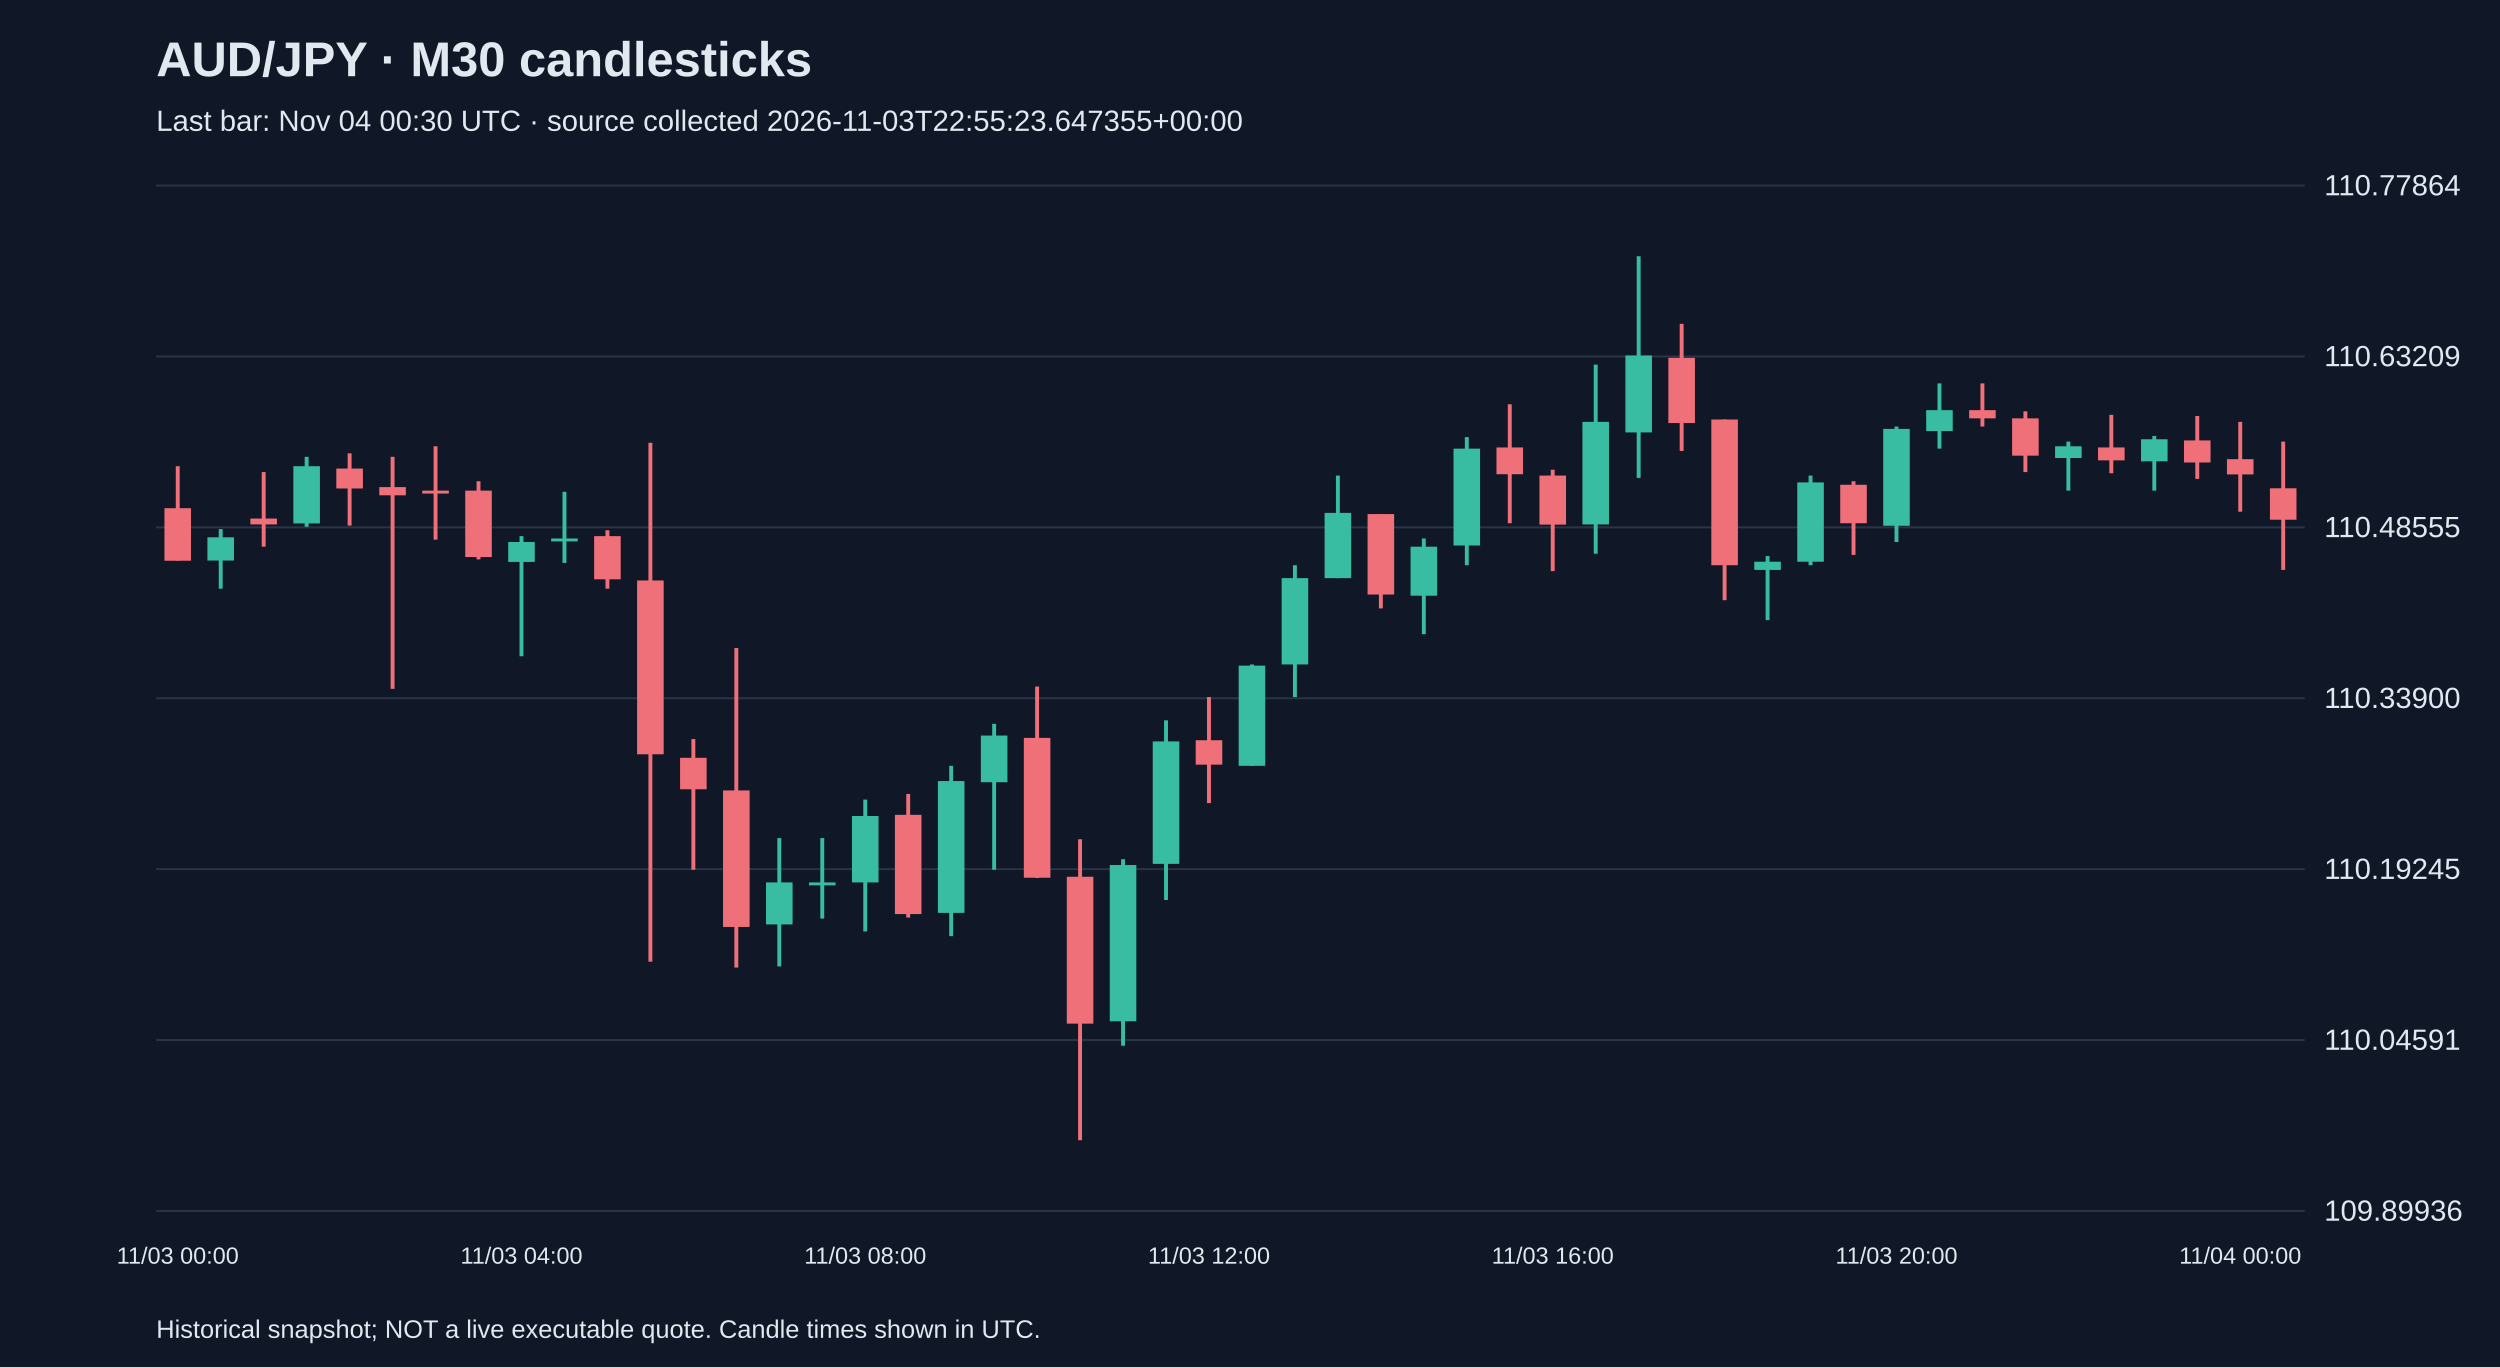
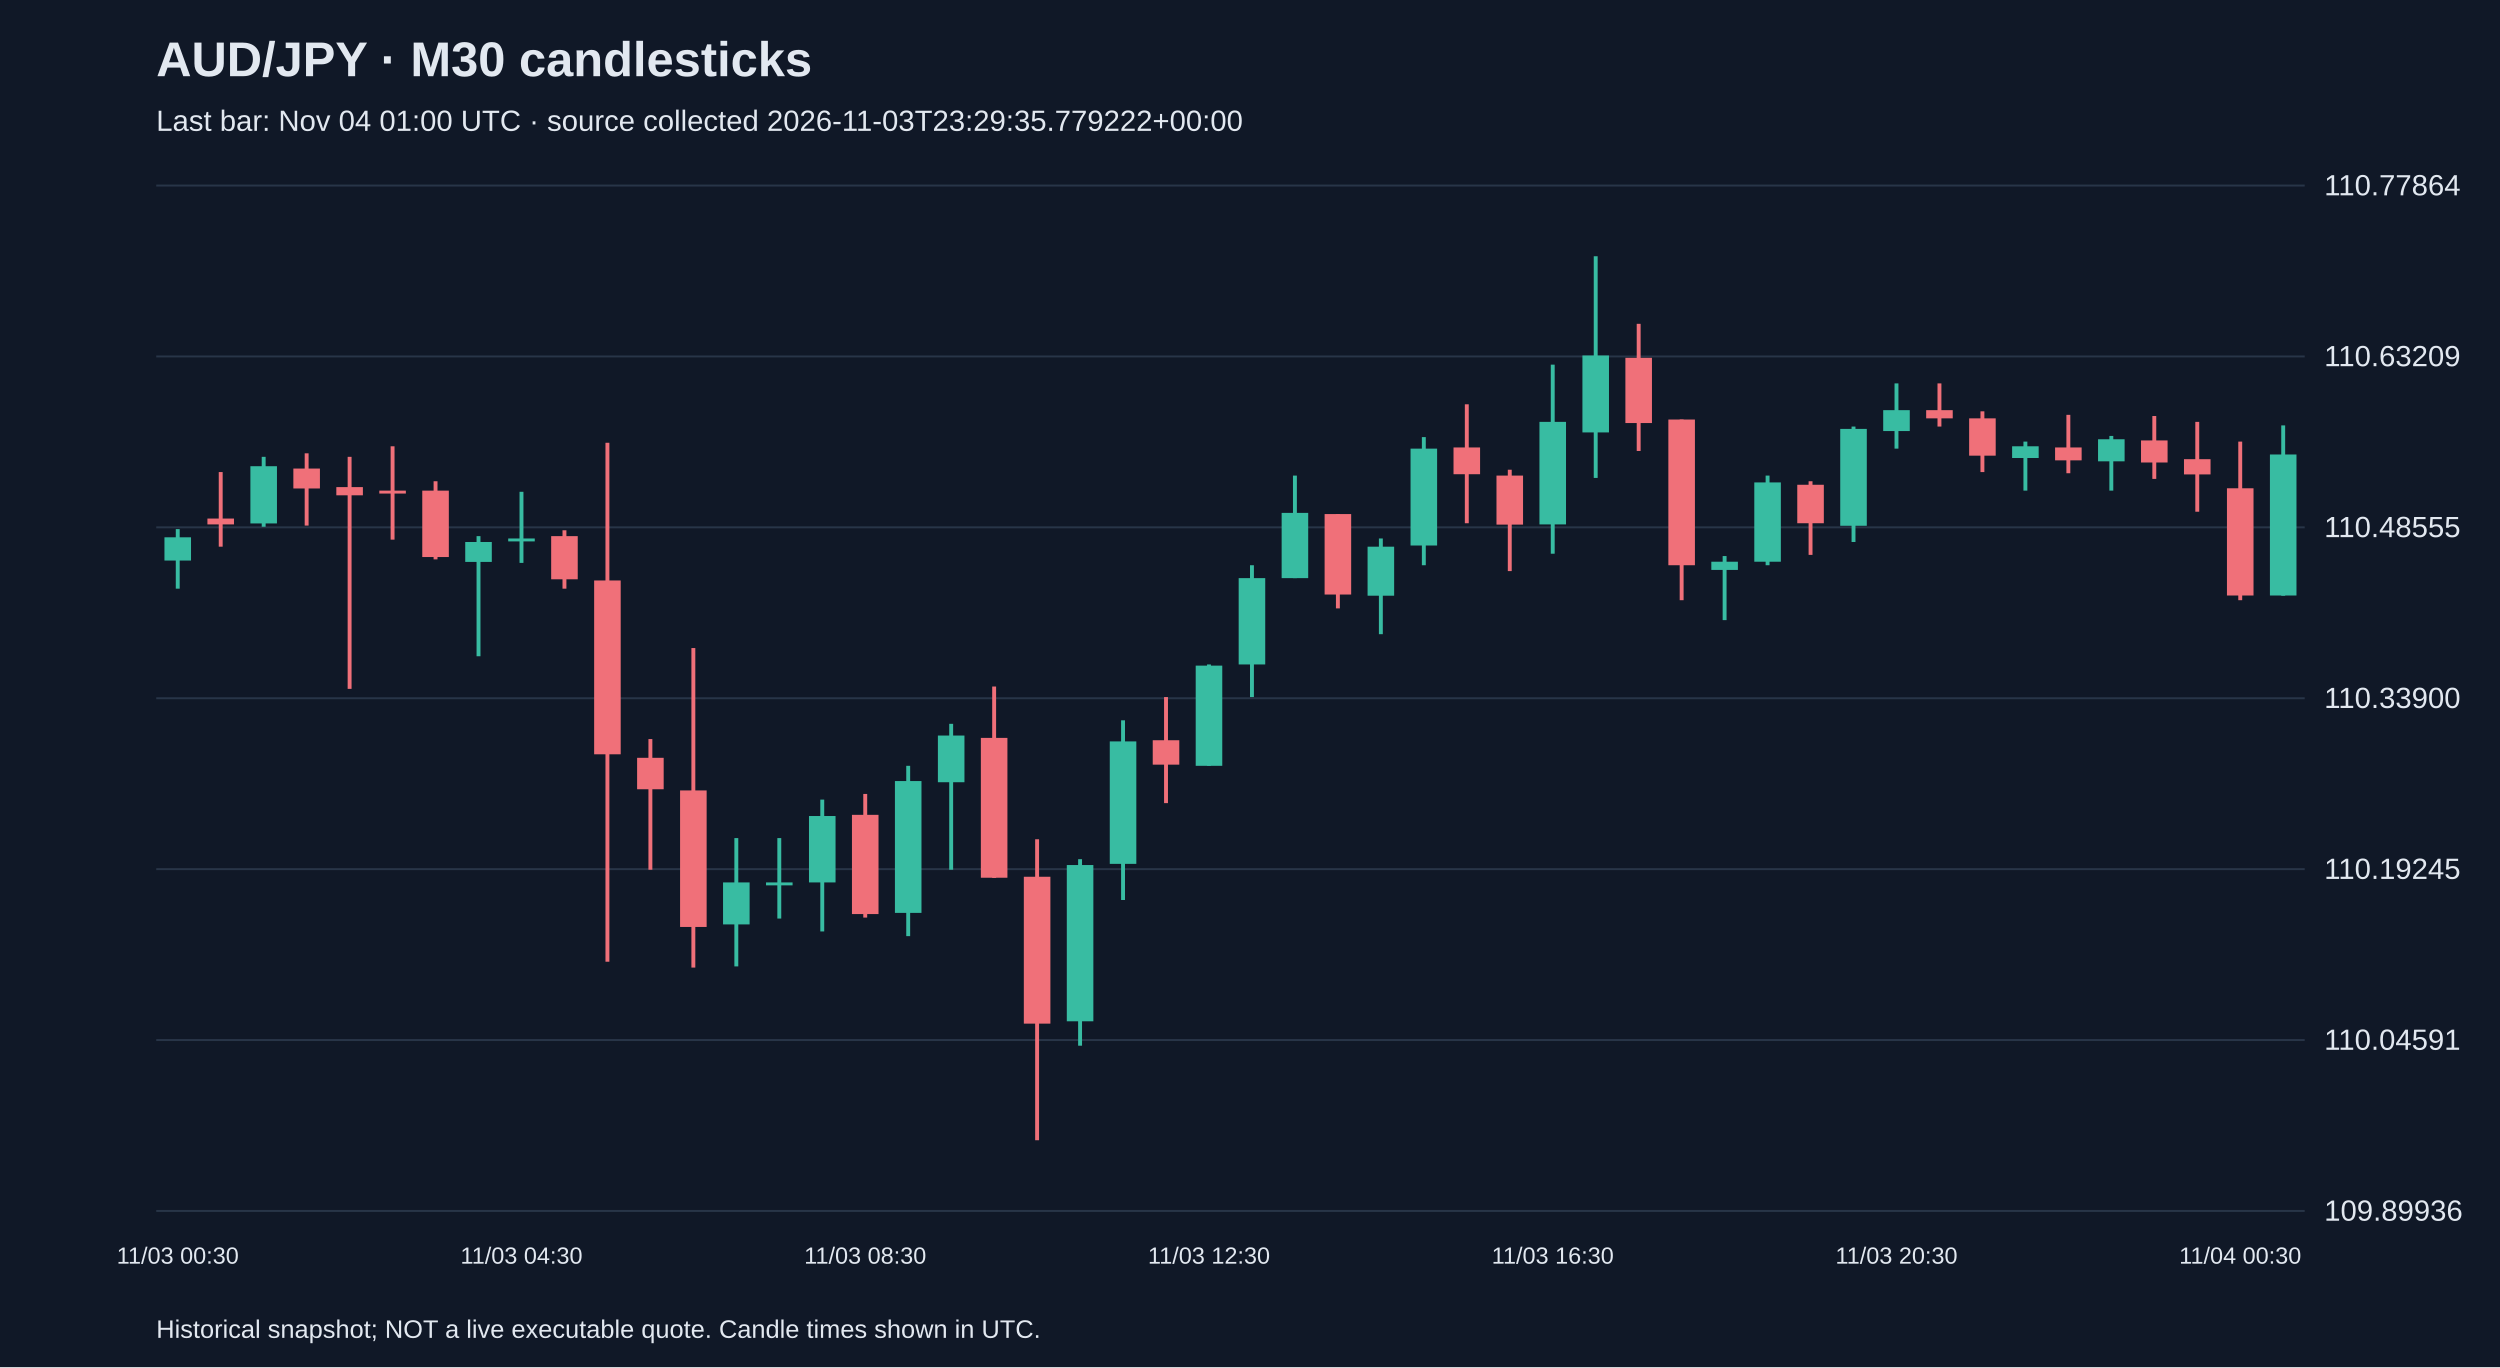
<svg xmlns="http://www.w3.org/2000/svg" viewBox="0 0 1280 700">
  <rect width="100%" height="100%" fill="#101827" />
  <style>text{font-family:Arial,sans-serif;fill:#e2e8f0}</style>
  <text x="80" y="39" font-size="25" font-weight="bold">AUD/JPY · M30 candlesticks</text>
-   <text x="80" y="67" font-size="15" fill="#a6b1c5">Last bar: Nov 04 00:30 UTC · source collected 2026-11-03T22:55:23.647355+00:00</text>
+   <text x="80" y="67" font-size="15" fill="#a6b1c5">Last bar: Nov 04 01:00 UTC · source collected 2026-11-03T23:29:35.779222+00:00</text>
  <line x1="80" y1="620.0" x2="1180" y2="620.0" stroke="#283548" />
  <text x="1190" y="625.0" font-size="15">109.89936</text>
  <line x1="80" y1="532.5" x2="1180" y2="532.5" stroke="#283548" />
  <text x="1190" y="537.5" font-size="15">110.04591</text>
  <line x1="80" y1="445.0" x2="1180" y2="445.0" stroke="#283548" />
  <text x="1190" y="450.0" font-size="15">110.19245</text>
  <line x1="80" y1="357.5" x2="1180" y2="357.5" stroke="#283548" />
  <text x="1190" y="362.5" font-size="15">110.33900</text>
  <line x1="80" y1="270.0" x2="1180" y2="270.0" stroke="#283548" />
  <text x="1190" y="275.0" font-size="15">110.48555</text>
  <line x1="80" y1="182.5" x2="1180" y2="182.5" stroke="#283548" />
  <text x="1190" y="187.5" font-size="15">110.63209</text>
  <line x1="80" y1="95.0" x2="1180" y2="95.0" stroke="#283548" />
  <text x="1190" y="100.0" font-size="15">110.77864</text>
-   <line x1="91.0" y1="238.7" x2="91.0" y2="287.0" stroke="#f07079" stroke-width="2" />
-   <rect x="84.2" y="260.2" width="13.6" height="26.9" fill="#f07079" />
-   <text x="91.0" y="647" text-anchor="middle" font-size="12">11/03 00:00</text>
-   <line x1="113.0" y1="270.9" x2="113.0" y2="301.4" stroke="#38bca2" stroke-width="2" />
-   <rect x="106.2" y="275.1" width="13.6" height="11.9" fill="#38bca2" />
-   <line x1="135.0" y1="241.7" x2="135.0" y2="279.9" stroke="#f07079" stroke-width="2" />
-   <rect x="128.2" y="265.5" width="13.6" height="3.0" fill="#f07079" />
-   <line x1="157.0" y1="233.9" x2="157.0" y2="269.7" stroke="#38bca2" stroke-width="2" />
-   <rect x="150.2" y="238.7" width="13.6" height="29.3" fill="#38bca2" />
-   <line x1="179.0" y1="232.1" x2="179.0" y2="269.1" stroke="#f07079" stroke-width="2" />
-   <rect x="172.2" y="239.9" width="13.6" height="10.2" fill="#f07079" />
-   <line x1="201.0" y1="233.9" x2="201.0" y2="352.7" stroke="#f07079" stroke-width="2" />
-   <rect x="194.2" y="249.4" width="13.6" height="4.2" fill="#f07079" />
-   <line x1="223.0" y1="228.5" x2="223.0" y2="276.3" stroke="#f07079" stroke-width="2" />
-   <rect x="216.2" y="251.2" width="13.6" height="1.5" fill="#f07079" />
-   <line x1="245.0" y1="246.4" x2="245.0" y2="286.4" stroke="#f07079" stroke-width="2" />
-   <rect x="238.2" y="251.2" width="13.6" height="34.0" fill="#f07079" />
-   <line x1="267.0" y1="274.5" x2="267.0" y2="336.0" stroke="#38bca2" stroke-width="2" />
-   <rect x="260.2" y="277.5" width="13.6" height="10.2" fill="#38bca2" />
-   <text x="267.0" y="647" text-anchor="middle" font-size="12">11/03 04:00</text>
-   <line x1="289.0" y1="251.8" x2="289.0" y2="288.2" stroke="#38bca2" stroke-width="2" />
-   <rect x="282.2" y="275.7" width="13.6" height="1.5" fill="#38bca2" />
-   <line x1="311.0" y1="271.5" x2="311.0" y2="301.4" stroke="#f07079" stroke-width="2" />
-   <rect x="304.2" y="274.5" width="13.6" height="22.1" fill="#f07079" />
-   <line x1="333.0" y1="226.7" x2="333.0" y2="492.4" stroke="#f07079" stroke-width="2" />
-   <rect x="326.2" y="297.2" width="13.6" height="89.0" fill="#f07079" />
-   <line x1="355.0" y1="378.4" x2="355.0" y2="445.3" stroke="#f07079" stroke-width="2" />
-   <rect x="348.2" y="388.0" width="13.6" height="16.1" fill="#f07079" />
-   <line x1="377.0" y1="331.8" x2="377.0" y2="495.4" stroke="#f07079" stroke-width="2" />
-   <rect x="370.2" y="404.7" width="13.6" height="69.9" fill="#f07079" />
-   <line x1="399.0" y1="429.1" x2="399.0" y2="494.8" stroke="#38bca2" stroke-width="2" />
-   <rect x="392.2" y="451.8" width="13.6" height="21.5" fill="#38bca2" />
-   <line x1="421.0" y1="429.1" x2="421.0" y2="470.3" stroke="#38bca2" stroke-width="2" />
-   <rect x="414.2" y="451.8" width="13.6" height="1.5" fill="#38bca2" />
-   <line x1="443.0" y1="409.4" x2="443.0" y2="476.9" stroke="#38bca2" stroke-width="2" />
-   <rect x="436.2" y="417.8" width="13.6" height="34.0" fill="#38bca2" />
-   <text x="443.0" y="647" text-anchor="middle" font-size="12">11/03 08:00</text>
-   <line x1="465.0" y1="406.5" x2="465.0" y2="469.8" stroke="#f07079" stroke-width="2" />
-   <rect x="458.2" y="417.2" width="13.6" height="50.8" fill="#f07079" />
-   <line x1="487.0" y1="392.1" x2="487.0" y2="479.3" stroke="#38bca2" stroke-width="2" />
-   <rect x="480.2" y="399.9" width="13.6" height="67.5" fill="#38bca2" />
-   <line x1="509.0" y1="370.6" x2="509.0" y2="445.3" stroke="#38bca2" stroke-width="2" />
-   <rect x="502.2" y="376.6" width="13.6" height="23.9" fill="#38bca2" />
-   <line x1="531.0" y1="351.5" x2="531.0" y2="449.5" stroke="#f07079" stroke-width="2" />
-   <rect x="524.2" y="377.8" width="13.6" height="71.6" fill="#f07079" />
-   <line x1="553.0" y1="429.7" x2="553.0" y2="583.8" stroke="#f07079" stroke-width="2" />
-   <rect x="546.2" y="448.9" width="13.6" height="75.2" fill="#f07079" />
-   <line x1="575.0" y1="439.9" x2="575.0" y2="535.4" stroke="#38bca2" stroke-width="2" />
-   <rect x="568.2" y="442.9" width="13.6" height="80.0" fill="#38bca2" />
-   <line x1="597.0" y1="368.8" x2="597.0" y2="460.8" stroke="#38bca2" stroke-width="2" />
-   <rect x="590.2" y="379.6" width="13.6" height="62.7" fill="#38bca2" />
-   <line x1="619.0" y1="356.9" x2="619.0" y2="411.2" stroke="#f07079" stroke-width="2" />
-   <rect x="612.2" y="379.0" width="13.6" height="12.5" fill="#f07079" />
-   <text x="619.0" y="647" text-anchor="middle" font-size="12">11/03 12:00</text>
-   <line x1="641.0" y1="340.2" x2="641.0" y2="392.1" stroke="#38bca2" stroke-width="2" />
-   <rect x="634.2" y="340.8" width="13.6" height="51.3" fill="#38bca2" />
-   <line x1="663.0" y1="289.4" x2="663.0" y2="356.9" stroke="#38bca2" stroke-width="2" />
-   <rect x="656.2" y="296.0" width="13.6" height="44.2" fill="#38bca2" />
-   <line x1="685.0" y1="243.5" x2="685.0" y2="296.0" stroke="#38bca2" stroke-width="2" />
-   <rect x="678.2" y="262.6" width="13.6" height="33.4" fill="#38bca2" />
-   <line x1="707.0" y1="263.2" x2="707.0" y2="311.5" stroke="#f07079" stroke-width="2" />
-   <rect x="700.2" y="263.2" width="13.6" height="41.2" fill="#f07079" />
-   <line x1="729.0" y1="275.7" x2="729.0" y2="324.7" stroke="#38bca2" stroke-width="2" />
-   <rect x="722.2" y="279.9" width="13.6" height="25.1" fill="#38bca2" />
-   <line x1="751.0" y1="223.8" x2="751.0" y2="289.4" stroke="#38bca2" stroke-width="2" />
-   <rect x="744.2" y="229.7" width="13.6" height="49.6" fill="#38bca2" />
-   <line x1="773.0" y1="207.0" x2="773.0" y2="267.9" stroke="#f07079" stroke-width="2" />
-   <rect x="766.2" y="229.1" width="13.6" height="13.7" fill="#f07079" />
-   <line x1="795.0" y1="240.5" x2="795.0" y2="292.4" stroke="#f07079" stroke-width="2" />
-   <rect x="788.2" y="243.5" width="13.6" height="25.1" fill="#f07079" />
-   <text x="795.0" y="647" text-anchor="middle" font-size="12">11/03 16:00</text>
-   <line x1="817.0" y1="186.7" x2="817.0" y2="283.5" stroke="#38bca2" stroke-width="2" />
-   <rect x="810.2" y="216.0" width="13.6" height="52.5" fill="#38bca2" />
-   <line x1="839.0" y1="131.2" x2="839.0" y2="244.7" stroke="#38bca2" stroke-width="2" />
-   <rect x="832.2" y="182.0" width="13.6" height="39.4" fill="#38bca2" />
-   <line x1="861.0" y1="165.8" x2="861.0" y2="230.9" stroke="#f07079" stroke-width="2" />
-   <rect x="854.2" y="183.2" width="13.6" height="33.4" fill="#f07079" />
-   <line x1="883.0" y1="214.8" x2="883.0" y2="307.3" stroke="#f07079" stroke-width="2" />
-   <rect x="876.2" y="214.8" width="13.6" height="74.6" fill="#f07079" />
-   <line x1="905.0" y1="284.7" x2="905.0" y2="317.5" stroke="#38bca2" stroke-width="2" />
-   <rect x="898.2" y="287.6" width="13.6" height="4.2" fill="#38bca2" />
-   <line x1="927.0" y1="243.5" x2="927.0" y2="289.4" stroke="#38bca2" stroke-width="2" />
-   <rect x="920.2" y="247.0" width="13.6" height="40.6" fill="#38bca2" />
-   <line x1="949.0" y1="246.4" x2="949.0" y2="284.1" stroke="#f07079" stroke-width="2" />
-   <rect x="942.2" y="248.2" width="13.6" height="19.7" fill="#f07079" />
-   <line x1="971.0" y1="218.4" x2="971.0" y2="277.5" stroke="#38bca2" stroke-width="2" />
-   <rect x="964.2" y="219.6" width="13.6" height="49.6" fill="#38bca2" />
-   <text x="971.0" y="647" text-anchor="middle" font-size="12">11/03 20:00</text>
-   <line x1="993.0" y1="196.3" x2="993.0" y2="229.7" stroke="#38bca2" stroke-width="2" />
-   <rect x="986.2" y="210.0" width="13.6" height="10.7" fill="#38bca2" />
-   <line x1="1015.0" y1="196.3" x2="1015.0" y2="218.4" stroke="#f07079" stroke-width="2" />
-   <rect x="1008.2" y="210.0" width="13.6" height="4.2" fill="#f07079" />
-   <line x1="1037.0" y1="210.6" x2="1037.0" y2="241.7" stroke="#f07079" stroke-width="2" />
-   <rect x="1030.2" y="214.2" width="13.6" height="19.1" fill="#f07079" />
-   <line x1="1059.0" y1="226.1" x2="1059.0" y2="251.2" stroke="#38bca2" stroke-width="2" />
-   <rect x="1052.2" y="228.5" width="13.6" height="6.0" fill="#38bca2" />
-   <line x1="1081.0" y1="212.4" x2="1081.0" y2="242.3" stroke="#f07079" stroke-width="2" />
-   <rect x="1074.2" y="229.1" width="13.6" height="6.6" fill="#f07079" />
-   <line x1="1103.0" y1="223.2" x2="1103.0" y2="251.2" stroke="#38bca2" stroke-width="2" />
-   <rect x="1096.2" y="224.9" width="13.6" height="11.3" fill="#38bca2" />
-   <line x1="1125.0" y1="213.0" x2="1125.0" y2="245.2" stroke="#f07079" stroke-width="2" />
-   <rect x="1118.2" y="225.5" width="13.6" height="11.3" fill="#f07079" />
-   <line x1="1147.0" y1="216.0" x2="1147.0" y2="262.0" stroke="#f07079" stroke-width="2" />
-   <rect x="1140.2" y="235.1" width="13.6" height="7.8" fill="#f07079" />
-   <text x="1147.0" y="647" text-anchor="middle" font-size="12">11/04 00:00</text>
-   <line x1="1169.0" y1="226.1" x2="1169.0" y2="291.8" stroke="#f07079" stroke-width="2" />
-   <rect x="1162.2" y="250.0" width="13.6" height="16.1" fill="#f07079" />
+   <line x1="91.0" y1="270.9" x2="91.0" y2="301.4" stroke="#38bca2" stroke-width="2" />
+   <rect x="84.2" y="275.1" width="13.6" height="11.9" fill="#38bca2" />
+   <text x="91.0" y="647" text-anchor="middle" font-size="12">11/03 00:30</text>
+   <line x1="113.0" y1="241.7" x2="113.0" y2="279.9" stroke="#f07079" stroke-width="2" />
+   <rect x="106.2" y="265.5" width="13.6" height="3.0" fill="#f07079" />
+   <line x1="135.0" y1="233.9" x2="135.0" y2="269.7" stroke="#38bca2" stroke-width="2" />
+   <rect x="128.2" y="238.7" width="13.6" height="29.3" fill="#38bca2" />
+   <line x1="157.0" y1="232.1" x2="157.0" y2="269.1" stroke="#f07079" stroke-width="2" />
+   <rect x="150.2" y="239.9" width="13.6" height="10.2" fill="#f07079" />
+   <line x1="179.0" y1="233.9" x2="179.0" y2="352.7" stroke="#f07079" stroke-width="2" />
+   <rect x="172.2" y="249.4" width="13.6" height="4.2" fill="#f07079" />
+   <line x1="201.0" y1="228.5" x2="201.0" y2="276.3" stroke="#f07079" stroke-width="2" />
+   <rect x="194.2" y="251.2" width="13.6" height="1.5" fill="#f07079" />
+   <line x1="223.0" y1="246.4" x2="223.0" y2="286.4" stroke="#f07079" stroke-width="2" />
+   <rect x="216.2" y="251.2" width="13.6" height="34.0" fill="#f07079" />
+   <line x1="245.0" y1="274.5" x2="245.0" y2="336.0" stroke="#38bca2" stroke-width="2" />
+   <rect x="238.2" y="277.5" width="13.6" height="10.2" fill="#38bca2" />
+   <line x1="267.0" y1="251.8" x2="267.0" y2="288.2" stroke="#38bca2" stroke-width="2" />
+   <rect x="260.2" y="275.7" width="13.6" height="1.5" fill="#38bca2" />
+   <text x="267.0" y="647" text-anchor="middle" font-size="12">11/03 04:30</text>
+   <line x1="289.0" y1="271.5" x2="289.0" y2="301.4" stroke="#f07079" stroke-width="2" />
+   <rect x="282.2" y="274.5" width="13.6" height="22.1" fill="#f07079" />
+   <line x1="311.0" y1="226.7" x2="311.0" y2="492.4" stroke="#f07079" stroke-width="2" />
+   <rect x="304.2" y="297.2" width="13.6" height="89.0" fill="#f07079" />
+   <line x1="333.0" y1="378.4" x2="333.0" y2="445.3" stroke="#f07079" stroke-width="2" />
+   <rect x="326.2" y="388.0" width="13.6" height="16.1" fill="#f07079" />
+   <line x1="355.0" y1="331.8" x2="355.0" y2="495.4" stroke="#f07079" stroke-width="2" />
+   <rect x="348.2" y="404.7" width="13.6" height="69.9" fill="#f07079" />
+   <line x1="377.0" y1="429.1" x2="377.0" y2="494.8" stroke="#38bca2" stroke-width="2" />
+   <rect x="370.2" y="451.8" width="13.6" height="21.5" fill="#38bca2" />
+   <line x1="399.0" y1="429.1" x2="399.0" y2="470.3" stroke="#38bca2" stroke-width="2" />
+   <rect x="392.2" y="451.8" width="13.6" height="1.5" fill="#38bca2" />
+   <line x1="421.0" y1="409.4" x2="421.0" y2="476.9" stroke="#38bca2" stroke-width="2" />
+   <rect x="414.2" y="417.8" width="13.6" height="34.0" fill="#38bca2" />
+   <line x1="443.0" y1="406.5" x2="443.0" y2="469.8" stroke="#f07079" stroke-width="2" />
+   <rect x="436.2" y="417.2" width="13.6" height="50.8" fill="#f07079" />
+   <text x="443.0" y="647" text-anchor="middle" font-size="12">11/03 08:30</text>
+   <line x1="465.0" y1="392.1" x2="465.0" y2="479.3" stroke="#38bca2" stroke-width="2" />
+   <rect x="458.2" y="399.9" width="13.6" height="67.5" fill="#38bca2" />
+   <line x1="487.0" y1="370.6" x2="487.0" y2="445.3" stroke="#38bca2" stroke-width="2" />
+   <rect x="480.2" y="376.6" width="13.6" height="23.9" fill="#38bca2" />
+   <line x1="509.0" y1="351.5" x2="509.0" y2="449.5" stroke="#f07079" stroke-width="2" />
+   <rect x="502.2" y="377.8" width="13.6" height="71.6" fill="#f07079" />
+   <line x1="531.0" y1="429.7" x2="531.0" y2="583.8" stroke="#f07079" stroke-width="2" />
+   <rect x="524.2" y="448.9" width="13.6" height="75.2" fill="#f07079" />
+   <line x1="553.0" y1="439.9" x2="553.0" y2="535.4" stroke="#38bca2" stroke-width="2" />
+   <rect x="546.2" y="442.9" width="13.6" height="80.0" fill="#38bca2" />
+   <line x1="575.0" y1="368.8" x2="575.0" y2="460.8" stroke="#38bca2" stroke-width="2" />
+   <rect x="568.2" y="379.6" width="13.6" height="62.7" fill="#38bca2" />
+   <line x1="597.0" y1="356.9" x2="597.0" y2="411.2" stroke="#f07079" stroke-width="2" />
+   <rect x="590.2" y="379.0" width="13.6" height="12.5" fill="#f07079" />
+   <line x1="619.0" y1="340.2" x2="619.0" y2="392.1" stroke="#38bca2" stroke-width="2" />
+   <rect x="612.2" y="340.8" width="13.6" height="51.3" fill="#38bca2" />
+   <text x="619.0" y="647" text-anchor="middle" font-size="12">11/03 12:30</text>
+   <line x1="641.0" y1="289.4" x2="641.0" y2="356.9" stroke="#38bca2" stroke-width="2" />
+   <rect x="634.2" y="296.0" width="13.6" height="44.2" fill="#38bca2" />
+   <line x1="663.0" y1="243.5" x2="663.0" y2="296.0" stroke="#38bca2" stroke-width="2" />
+   <rect x="656.2" y="262.6" width="13.6" height="33.4" fill="#38bca2" />
+   <line x1="685.0" y1="263.2" x2="685.0" y2="311.5" stroke="#f07079" stroke-width="2" />
+   <rect x="678.2" y="263.2" width="13.6" height="41.2" fill="#f07079" />
+   <line x1="707.0" y1="275.7" x2="707.0" y2="324.7" stroke="#38bca2" stroke-width="2" />
+   <rect x="700.2" y="279.9" width="13.6" height="25.1" fill="#38bca2" />
+   <line x1="729.0" y1="223.8" x2="729.0" y2="289.4" stroke="#38bca2" stroke-width="2" />
+   <rect x="722.2" y="229.7" width="13.6" height="49.6" fill="#38bca2" />
+   <line x1="751.0" y1="207.0" x2="751.0" y2="267.9" stroke="#f07079" stroke-width="2" />
+   <rect x="744.2" y="229.1" width="13.6" height="13.7" fill="#f07079" />
+   <line x1="773.0" y1="240.5" x2="773.0" y2="292.4" stroke="#f07079" stroke-width="2" />
+   <rect x="766.2" y="243.5" width="13.6" height="25.1" fill="#f07079" />
+   <line x1="795.0" y1="186.7" x2="795.0" y2="283.5" stroke="#38bca2" stroke-width="2" />
+   <rect x="788.2" y="216.0" width="13.6" height="52.5" fill="#38bca2" />
+   <text x="795.0" y="647" text-anchor="middle" font-size="12">11/03 16:30</text>
+   <line x1="817.0" y1="131.2" x2="817.0" y2="244.7" stroke="#38bca2" stroke-width="2" />
+   <rect x="810.2" y="182.0" width="13.6" height="39.4" fill="#38bca2" />
+   <line x1="839.0" y1="165.8" x2="839.0" y2="230.9" stroke="#f07079" stroke-width="2" />
+   <rect x="832.2" y="183.2" width="13.6" height="33.4" fill="#f07079" />
+   <line x1="861.0" y1="214.8" x2="861.0" y2="307.3" stroke="#f07079" stroke-width="2" />
+   <rect x="854.2" y="214.8" width="13.6" height="74.6" fill="#f07079" />
+   <line x1="883.0" y1="284.7" x2="883.0" y2="317.5" stroke="#38bca2" stroke-width="2" />
+   <rect x="876.2" y="287.6" width="13.6" height="4.2" fill="#38bca2" />
+   <line x1="905.0" y1="243.5" x2="905.0" y2="289.4" stroke="#38bca2" stroke-width="2" />
+   <rect x="898.2" y="247.0" width="13.6" height="40.6" fill="#38bca2" />
+   <line x1="927.0" y1="246.4" x2="927.0" y2="284.1" stroke="#f07079" stroke-width="2" />
+   <rect x="920.2" y="248.2" width="13.6" height="19.7" fill="#f07079" />
+   <line x1="949.0" y1="218.4" x2="949.0" y2="277.5" stroke="#38bca2" stroke-width="2" />
+   <rect x="942.2" y="219.6" width="13.6" height="49.6" fill="#38bca2" />
+   <line x1="971.0" y1="196.3" x2="971.0" y2="229.7" stroke="#38bca2" stroke-width="2" />
+   <rect x="964.2" y="210.0" width="13.6" height="10.7" fill="#38bca2" />
+   <text x="971.0" y="647" text-anchor="middle" font-size="12">11/03 20:30</text>
+   <line x1="993.0" y1="196.3" x2="993.0" y2="218.4" stroke="#f07079" stroke-width="2" />
+   <rect x="986.2" y="210.0" width="13.6" height="4.2" fill="#f07079" />
+   <line x1="1015.0" y1="210.6" x2="1015.0" y2="241.7" stroke="#f07079" stroke-width="2" />
+   <rect x="1008.2" y="214.2" width="13.6" height="19.1" fill="#f07079" />
+   <line x1="1037.0" y1="226.1" x2="1037.0" y2="251.2" stroke="#38bca2" stroke-width="2" />
+   <rect x="1030.2" y="228.5" width="13.6" height="6.0" fill="#38bca2" />
+   <line x1="1059.0" y1="212.4" x2="1059.0" y2="242.3" stroke="#f07079" stroke-width="2" />
+   <rect x="1052.2" y="229.1" width="13.6" height="6.6" fill="#f07079" />
+   <line x1="1081.0" y1="223.2" x2="1081.0" y2="251.2" stroke="#38bca2" stroke-width="2" />
+   <rect x="1074.2" y="224.9" width="13.6" height="11.3" fill="#38bca2" />
+   <line x1="1103.0" y1="213.0" x2="1103.0" y2="245.2" stroke="#f07079" stroke-width="2" />
+   <rect x="1096.2" y="225.5" width="13.6" height="11.3" fill="#f07079" />
+   <line x1="1125.0" y1="216.0" x2="1125.0" y2="262.0" stroke="#f07079" stroke-width="2" />
+   <rect x="1118.2" y="235.1" width="13.6" height="7.8" fill="#f07079" />
+   <line x1="1147.0" y1="226.1" x2="1147.0" y2="307.3" stroke="#f07079" stroke-width="2" />
+   <rect x="1140.2" y="250.0" width="13.6" height="54.9" fill="#f07079" />
+   <text x="1147.0" y="647" text-anchor="middle" font-size="12">11/04 00:30</text>
+   <line x1="1169.0" y1="217.8" x2="1169.0" y2="305.0" stroke="#38bca2" stroke-width="2" />
+   <rect x="1162.2" y="232.7" width="13.6" height="72.2" fill="#38bca2" />
  <text x="80" y="685" font-size="13">Historical snapshot; NOT a live executable quote. Candle times shown in UTC.</text>
</svg>
